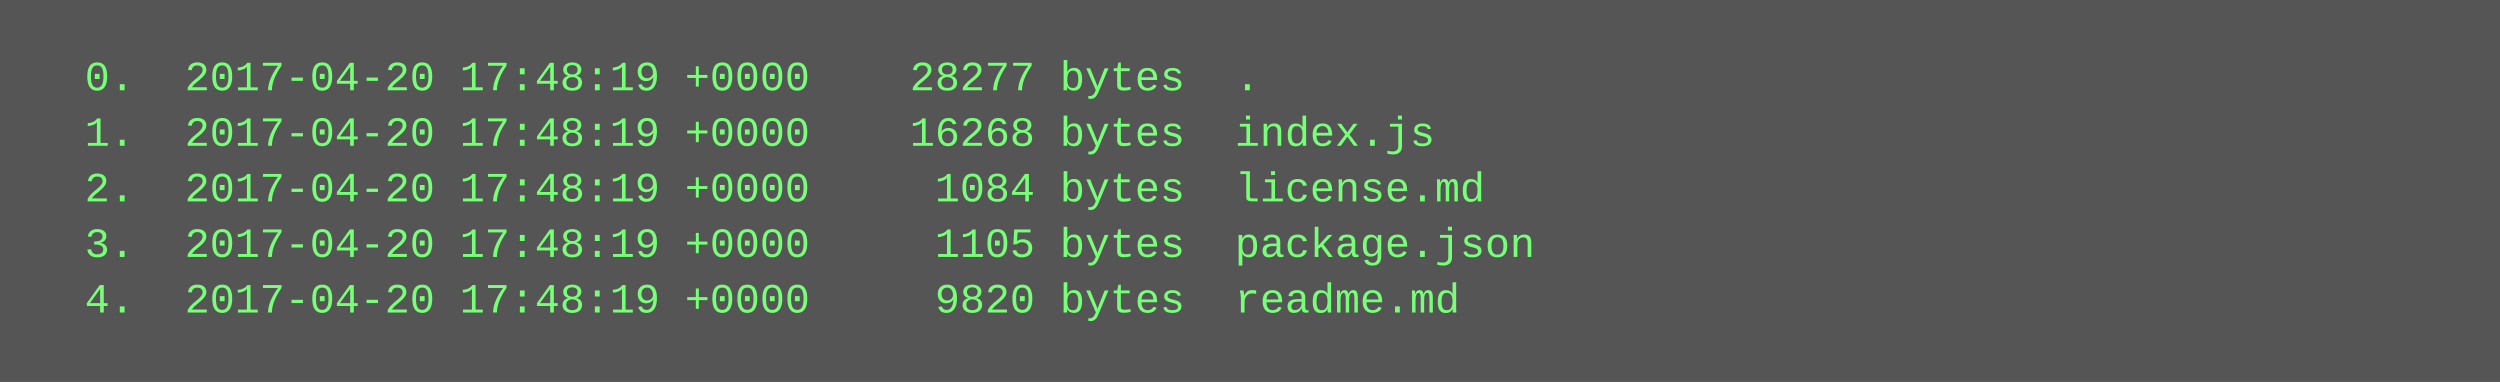
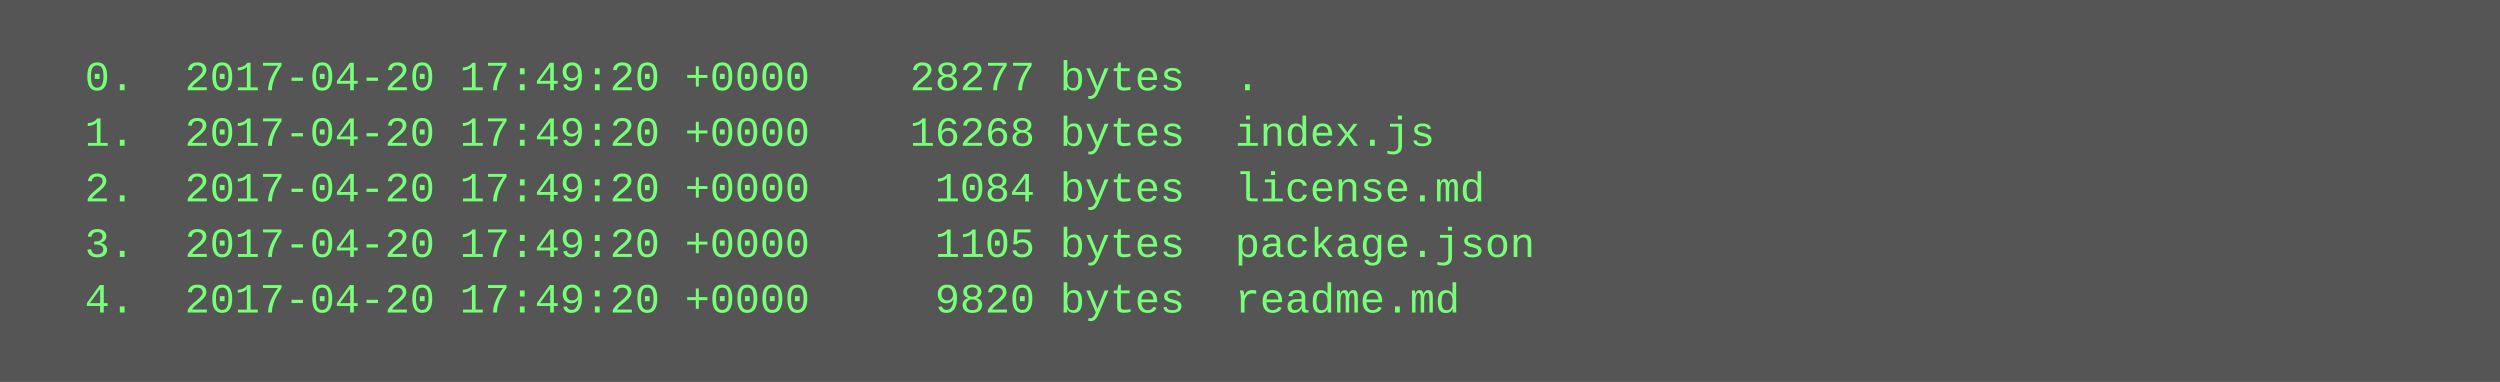
<svg xmlns="http://www.w3.org/2000/svg" height="110" width="720">
  <rect height="110" fill="#555" width="720" />
  <text fill="#7f7" font-family="Courier New" font-size="12" xml:space="preserve">
-     <tspan x="10" y="26">  0.  2017-04-20 17:48:19 +0000    28277 bytes  .</tspan>
-     <tspan x="10" y="42">  1.  2017-04-20 17:48:19 +0000    16268 bytes  index.js</tspan>
-     <tspan x="10" y="58">  2.  2017-04-20 17:48:19 +0000     1084 bytes  license.md</tspan>
-     <tspan x="10" y="74">  3.  2017-04-20 17:48:19 +0000     1105 bytes  package.json</tspan>
-     <tspan x="10" y="90">  4.  2017-04-20 17:48:19 +0000     9820 bytes  readme.md</tspan>
+     <tspan x="10" y="26">  0.  2017-04-20 17:49:20 +0000    28277 bytes  .</tspan>
+     <tspan x="10" y="42">  1.  2017-04-20 17:49:20 +0000    16268 bytes  index.js</tspan>
+     <tspan x="10" y="58">  2.  2017-04-20 17:49:20 +0000     1084 bytes  license.md</tspan>
+     <tspan x="10" y="74">  3.  2017-04-20 17:49:20 +0000     1105 bytes  package.json</tspan>
+     <tspan x="10" y="90">  4.  2017-04-20 17:49:20 +0000     9820 bytes  readme.md</tspan>
  </text>
</svg>
